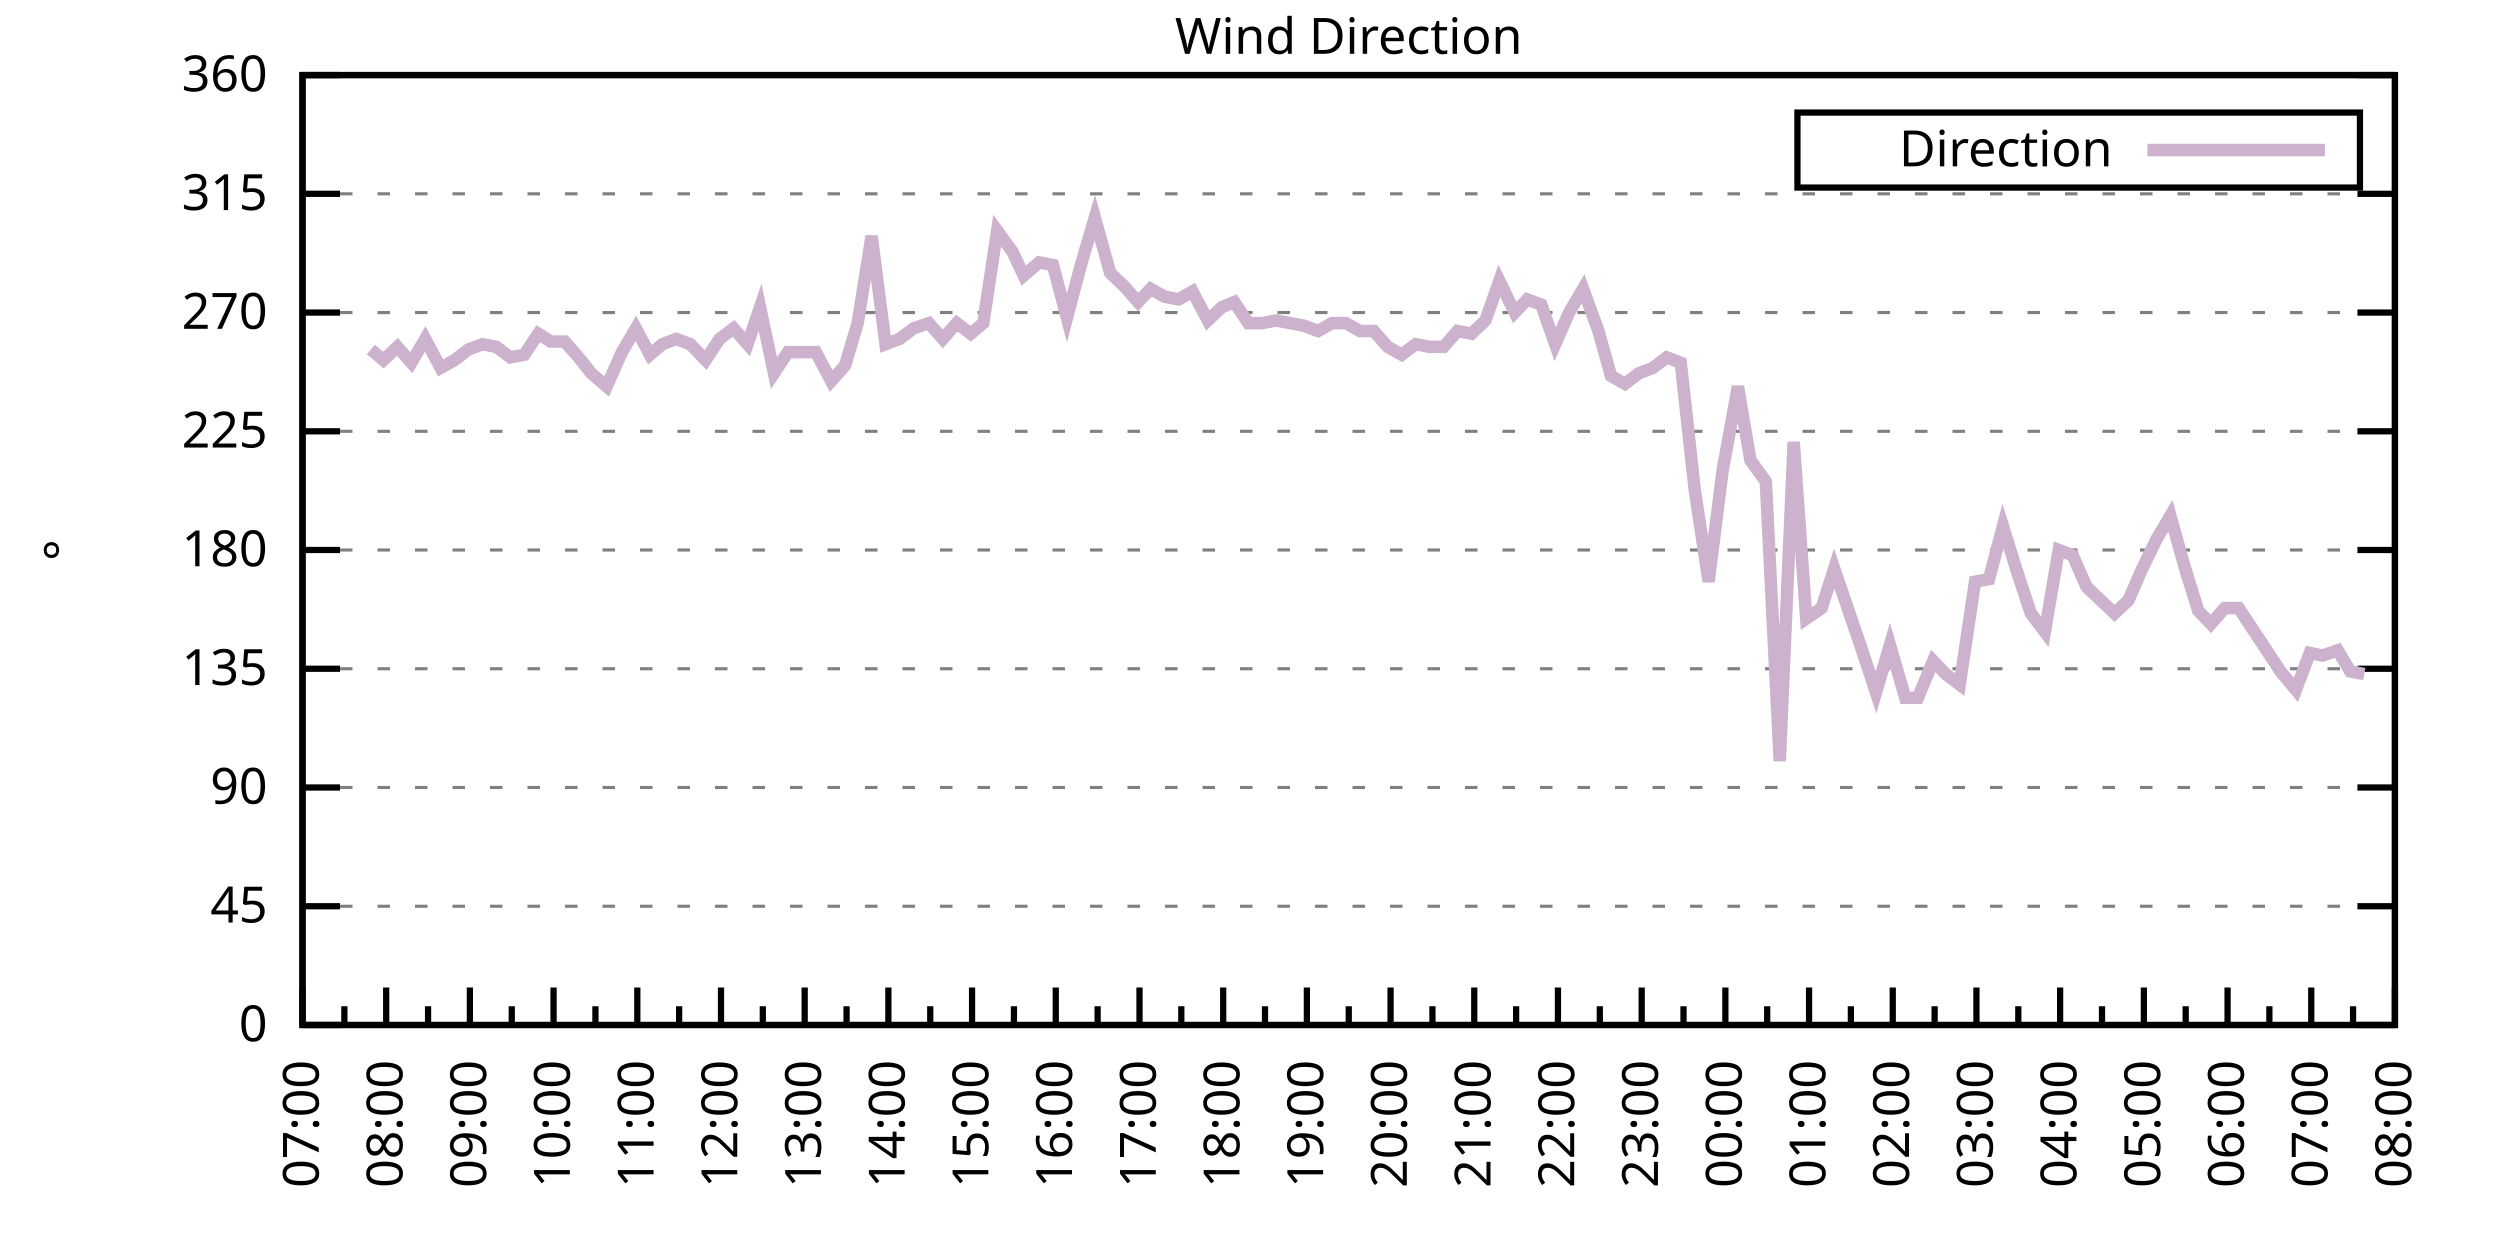
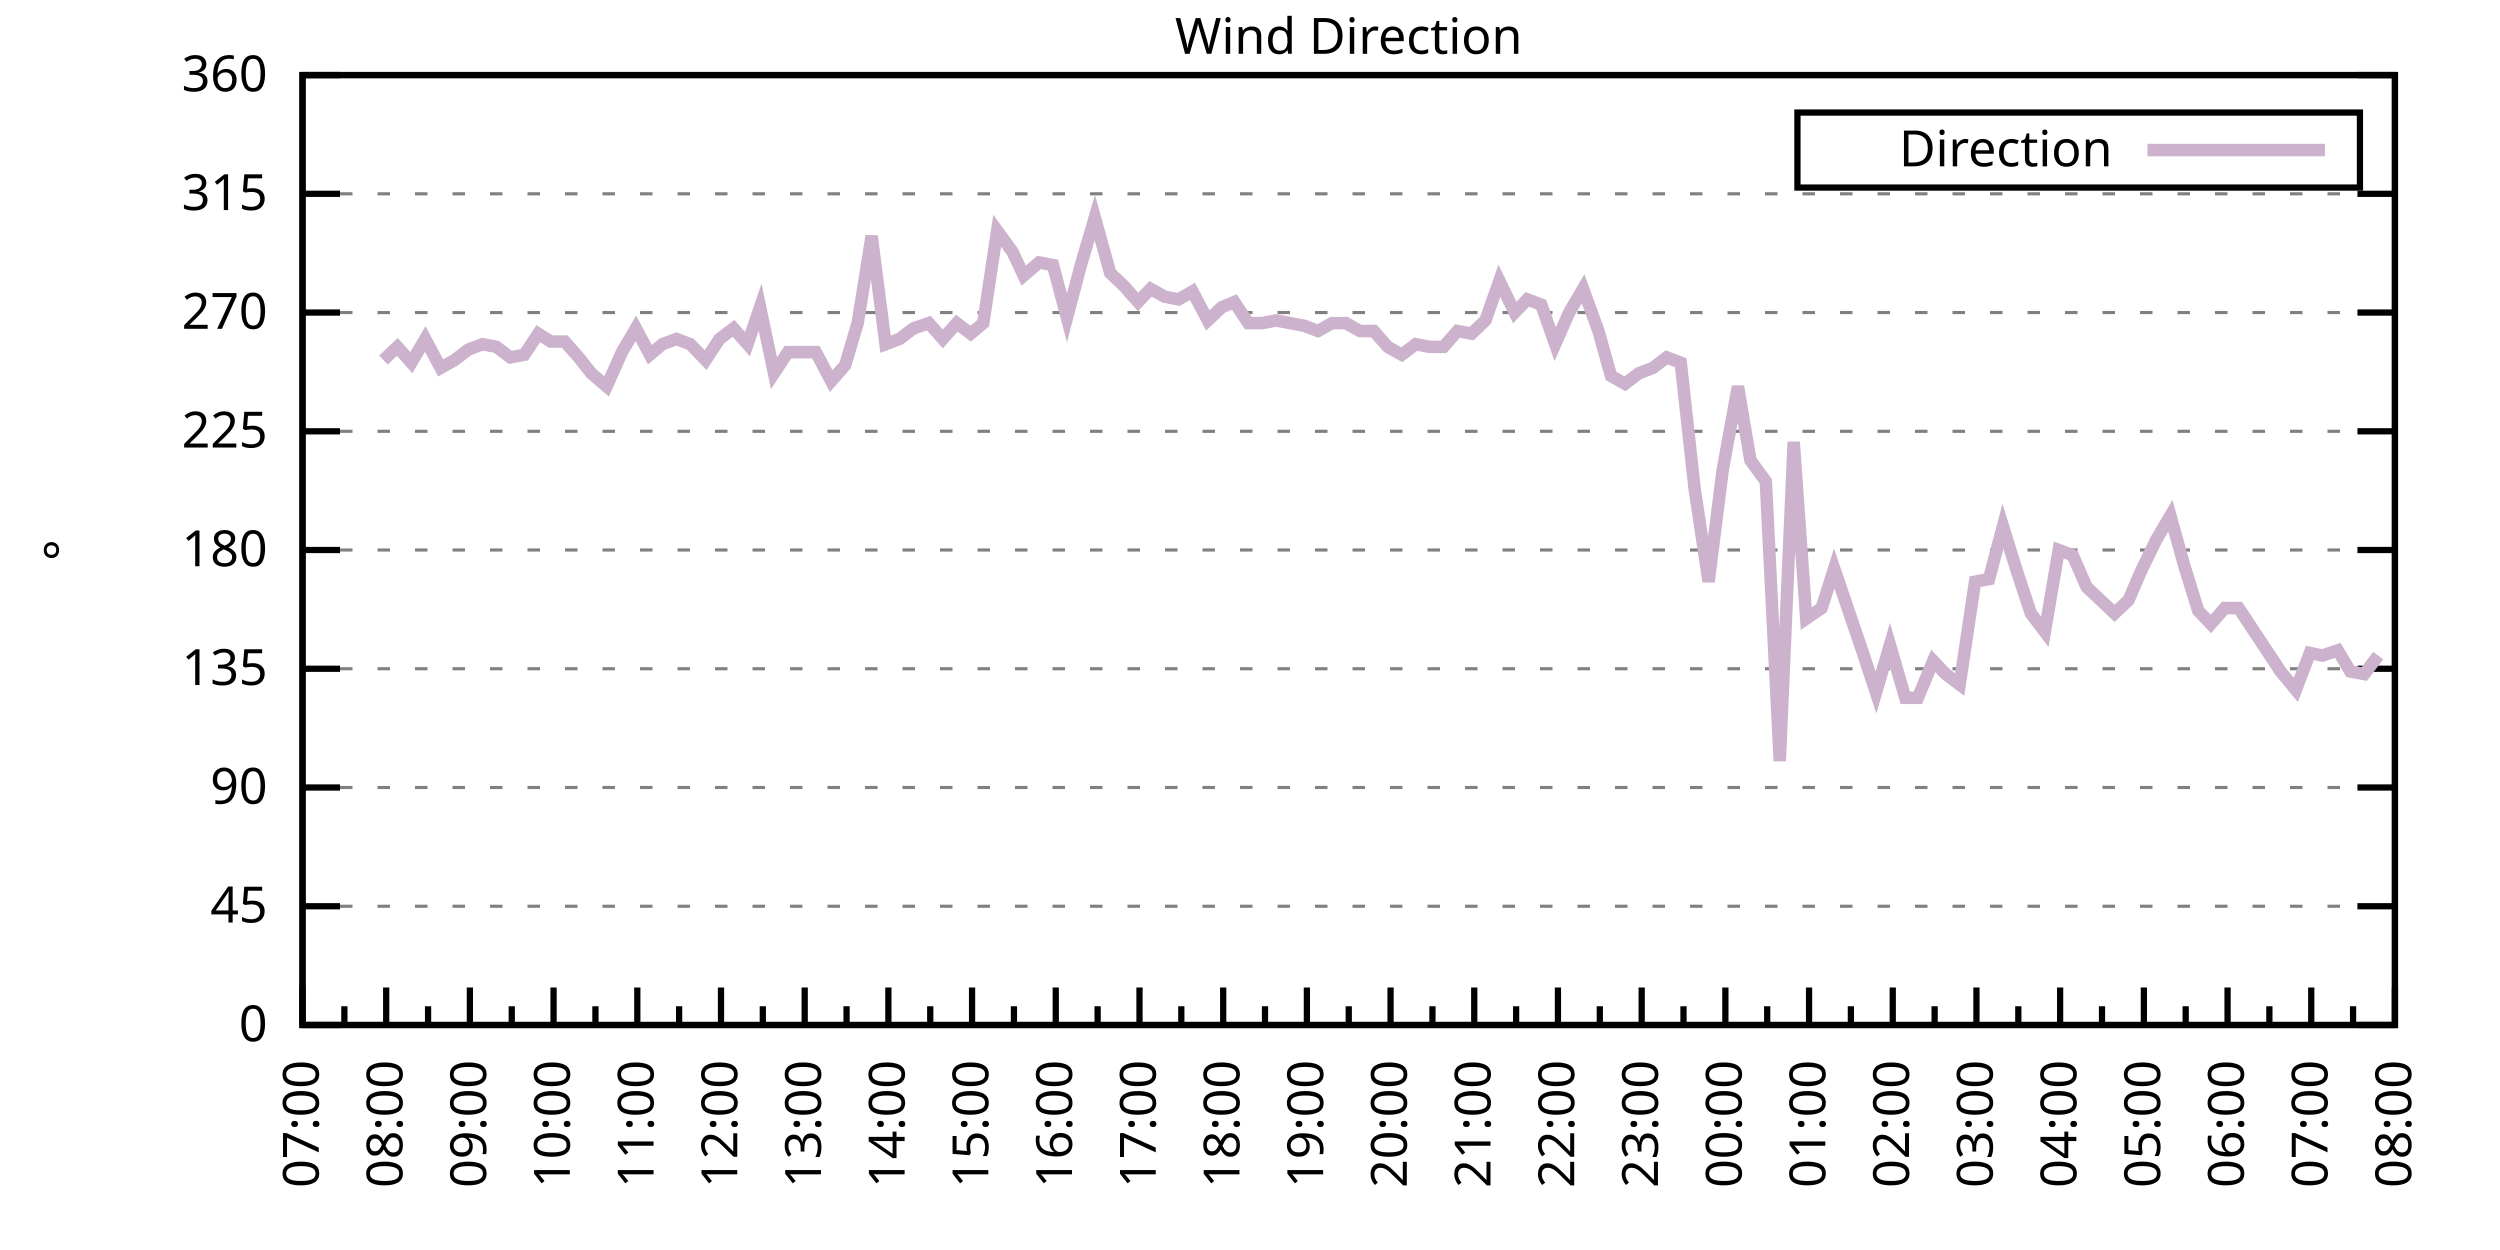
<svg xmlns="http://www.w3.org/2000/svg" xmlns:xlink="http://www.w3.org/1999/xlink" width="400" height="200" viewBox="0 0 400 200">
  <g id="gnuplot_canvas">
    <rect x="0" y="0" width="400" height="200" fill="none" />
    <defs>
      <circle id="gpDot" r="0.5" stroke-width="0.5" stroke="currentColor" />
      <path id="gpPt0" stroke-width="0.333" stroke="currentColor" d="M-1,0 h2 M0,-1 v2" />
      <path id="gpPt1" stroke-width="0.333" stroke="currentColor" d="M-1,-1 L1,1 M1,-1 L-1,1" />
      <path id="gpPt2" stroke-width="0.333" stroke="currentColor" d="M-1,0 L1,0 M0,-1 L0,1 M-1,-1 L1,1 M-1,1 L1,-1" />
      <rect id="gpPt3" stroke-width="0.333" stroke="currentColor" x="-1" y="-1" width="2" height="2" />
      <rect id="gpPt4" stroke-width="0.333" stroke="currentColor" fill="currentColor" x="-1" y="-1" width="2" height="2" />
      <circle id="gpPt5" stroke-width="0.333" stroke="currentColor" cx="0" cy="0" r="1" />
      <use xlink:href="#gpPt5" id="gpPt6" fill="currentColor" stroke="none" />
      <path id="gpPt7" stroke-width="0.333" stroke="currentColor" d="M0,-1.33 L-1.33,0.67 L1.33,0.67 z" />
      <use xlink:href="#gpPt7" id="gpPt8" fill="currentColor" stroke="none" />
      <use xlink:href="#gpPt7" id="gpPt9" stroke="currentColor" transform="rotate(180)" />
      <use xlink:href="#gpPt9" id="gpPt10" fill="currentColor" stroke="none" />
      <use xlink:href="#gpPt3" id="gpPt11" stroke="currentColor" transform="rotate(45)" />
      <use xlink:href="#gpPt11" id="gpPt12" fill="currentColor" stroke="none" />
      <path id="gpPt13" stroke-width="0.333" stroke="currentColor" d="M0,1.330 L1.265,0.411 L0.782,-1.067 L-0.782,-1.076 L-1.265,0.411 z" />
      <use xlink:href="#gpPt13" id="gpPt14" fill="currentColor" stroke="none" />
      <filter id="textbox" filterUnits="objectBoundingBox" x="0" y="0" height="1" width="1">
        <feFlood flood-color="white" flood-opacity="1" result="bgnd" />
        <feComposite in="SourceGraphic" in2="bgnd" operator="atop" />
      </filter>
      <filter id="greybox" filterUnits="objectBoundingBox" x="0" y="0" height="1" width="1">
        <feFlood flood-color="lightgrey" flood-opacity="1" result="grey" />
        <feComposite in="SourceGraphic" in2="grey" operator="atop" />
      </filter>
    </defs>
    <g fill="none" color="white" stroke="currentColor" stroke-width="1.00" stroke-linecap="butt" stroke-linejoin="miter">
</g>
    <g fill="none" color="black" stroke="currentColor" stroke-width="1.00" stroke-linecap="butt" stroke-linejoin="miter">
      <g stroke="none" shape-rendering="crispEdges">
        <polygon fill="rgb(255, 255, 255)" points="48.40,164.00 383.18,164.00 383.18,12.02 48.40,12.02 " />
      </g>
    </g>
    <g fill="none" color="black" stroke="currentColor" stroke-width="1.00" stroke-linecap="butt" stroke-linejoin="miter">
</g>
    <g fill="none" color="black" stroke="black" stroke-width="0.50" stroke-linecap="butt" stroke-linejoin="miter">
</g>
    <g fill="none" color="gray" stroke="currentColor" stroke-width="0.50" stroke-linecap="butt" stroke-linejoin="miter">
      <path stroke="gray" stroke-dasharray="2,4" class="gridline" d="M48.40,164.00 L383.19,164.00  " />
    </g>
    <g fill="none" color="gray" stroke="gray" stroke-width="1.00" stroke-linecap="butt" stroke-linejoin="miter">
</g>
    <g fill="none" color="black" stroke="currentColor" stroke-width="1.00" stroke-linecap="butt" stroke-linejoin="miter">
      <path stroke="black" d="M48.40,164.00 L54.40,164.00 M383.19,164.00 L377.19,164.00  " />
      <g transform="translate(42.80,166.60)" stroke="none" fill="black" font-family="Sans" font-size="8.00" text-anchor="end">
        <text>
          <tspan font-family="Sans"> 0</tspan>
        </text>
      </g>
    </g>
    <g fill="none" color="black" stroke="currentColor" stroke-width="1.00" stroke-linecap="butt" stroke-linejoin="miter">
</g>
    <g fill="none" color="black" stroke="black" stroke-width="0.50" stroke-linecap="butt" stroke-linejoin="miter">
</g>
    <g fill="none" color="gray" stroke="currentColor" stroke-width="0.50" stroke-linecap="butt" stroke-linejoin="miter">
      <path stroke="gray" stroke-dasharray="2,4" class="gridline" d="M48.40,145.00 L383.19,145.00  " />
    </g>
    <g fill="none" color="gray" stroke="gray" stroke-width="1.00" stroke-linecap="butt" stroke-linejoin="miter">
</g>
    <g fill="none" color="black" stroke="currentColor" stroke-width="1.00" stroke-linecap="butt" stroke-linejoin="miter">
      <path stroke="black" d="M48.40,145.00 L54.40,145.00 M383.19,145.00 L377.19,145.00  " />
      <g transform="translate(42.80,147.60)" stroke="none" fill="black" font-family="Sans" font-size="8.00" text-anchor="end">
        <text>
          <tspan font-family="Sans"> 45</tspan>
        </text>
      </g>
    </g>
    <g fill="none" color="black" stroke="currentColor" stroke-width="1.00" stroke-linecap="butt" stroke-linejoin="miter">
</g>
    <g fill="none" color="black" stroke="black" stroke-width="0.50" stroke-linecap="butt" stroke-linejoin="miter">
</g>
    <g fill="none" color="gray" stroke="currentColor" stroke-width="0.50" stroke-linecap="butt" stroke-linejoin="miter">
      <path stroke="gray" stroke-dasharray="2,4" class="gridline" d="M48.40,126.00 L383.19,126.00  " />
    </g>
    <g fill="none" color="gray" stroke="gray" stroke-width="1.00" stroke-linecap="butt" stroke-linejoin="miter">
</g>
    <g fill="none" color="black" stroke="currentColor" stroke-width="1.00" stroke-linecap="butt" stroke-linejoin="miter">
      <path stroke="black" d="M48.40,126.00 L54.40,126.00 M383.19,126.00 L377.19,126.00  " />
      <g transform="translate(42.80,128.60)" stroke="none" fill="black" font-family="Sans" font-size="8.00" text-anchor="end">
        <text>
          <tspan font-family="Sans"> 90</tspan>
        </text>
      </g>
    </g>
    <g fill="none" color="black" stroke="currentColor" stroke-width="1.00" stroke-linecap="butt" stroke-linejoin="miter">
</g>
    <g fill="none" color="black" stroke="black" stroke-width="0.50" stroke-linecap="butt" stroke-linejoin="miter">
</g>
    <g fill="none" color="gray" stroke="currentColor" stroke-width="0.50" stroke-linecap="butt" stroke-linejoin="miter">
      <path stroke="gray" stroke-dasharray="2,4" class="gridline" d="M48.40,107.00 L383.19,107.00  " />
    </g>
    <g fill="none" color="gray" stroke="gray" stroke-width="1.00" stroke-linecap="butt" stroke-linejoin="miter">
</g>
    <g fill="none" color="black" stroke="currentColor" stroke-width="1.00" stroke-linecap="butt" stroke-linejoin="miter">
      <path stroke="black" d="M48.40,107.00 L54.40,107.00 M383.19,107.00 L377.19,107.00  " />
      <g transform="translate(42.80,109.60)" stroke="none" fill="black" font-family="Sans" font-size="8.00" text-anchor="end">
        <text>
          <tspan font-family="Sans"> 135</tspan>
        </text>
      </g>
    </g>
    <g fill="none" color="black" stroke="currentColor" stroke-width="1.00" stroke-linecap="butt" stroke-linejoin="miter">
</g>
    <g fill="none" color="black" stroke="black" stroke-width="0.50" stroke-linecap="butt" stroke-linejoin="miter">
</g>
    <g fill="none" color="gray" stroke="currentColor" stroke-width="0.50" stroke-linecap="butt" stroke-linejoin="miter">
      <path stroke="gray" stroke-dasharray="2,4" class="gridline" d="M48.40,88.00 L383.19,88.00  " />
    </g>
    <g fill="none" color="gray" stroke="gray" stroke-width="1.00" stroke-linecap="butt" stroke-linejoin="miter">
</g>
    <g fill="none" color="black" stroke="currentColor" stroke-width="1.00" stroke-linecap="butt" stroke-linejoin="miter">
      <path stroke="black" d="M48.40,88.00 L54.40,88.00 M383.19,88.00 L377.19,88.00  " />
      <g transform="translate(42.80,90.60)" stroke="none" fill="black" font-family="Sans" font-size="8.00" text-anchor="end">
        <text>
          <tspan font-family="Sans"> 180</tspan>
        </text>
      </g>
    </g>
    <g fill="none" color="black" stroke="currentColor" stroke-width="1.00" stroke-linecap="butt" stroke-linejoin="miter">
</g>
    <g fill="none" color="black" stroke="black" stroke-width="0.50" stroke-linecap="butt" stroke-linejoin="miter">
</g>
    <g fill="none" color="gray" stroke="currentColor" stroke-width="0.50" stroke-linecap="butt" stroke-linejoin="miter">
      <path stroke="gray" stroke-dasharray="2,4" class="gridline" d="M48.40,69.01 L383.19,69.01  " />
    </g>
    <g fill="none" color="gray" stroke="gray" stroke-width="1.00" stroke-linecap="butt" stroke-linejoin="miter">
</g>
    <g fill="none" color="black" stroke="currentColor" stroke-width="1.00" stroke-linecap="butt" stroke-linejoin="miter">
      <path stroke="black" d="M48.40,69.01 L54.40,69.01 M383.19,69.01 L377.19,69.01  " />
      <g transform="translate(42.80,71.61)" stroke="none" fill="black" font-family="Sans" font-size="8.00" text-anchor="end">
        <text>
          <tspan font-family="Sans"> 225</tspan>
        </text>
      </g>
    </g>
    <g fill="none" color="black" stroke="currentColor" stroke-width="1.00" stroke-linecap="butt" stroke-linejoin="miter">
</g>
    <g fill="none" color="black" stroke="black" stroke-width="0.50" stroke-linecap="butt" stroke-linejoin="miter">
</g>
    <g fill="none" color="gray" stroke="currentColor" stroke-width="0.50" stroke-linecap="butt" stroke-linejoin="miter">
      <path stroke="gray" stroke-dasharray="2,4" class="gridline" d="M48.40,50.01 L383.19,50.01  " />
    </g>
    <g fill="none" color="gray" stroke="gray" stroke-width="1.00" stroke-linecap="butt" stroke-linejoin="miter">
</g>
    <g fill="none" color="black" stroke="currentColor" stroke-width="1.00" stroke-linecap="butt" stroke-linejoin="miter">
      <path stroke="black" d="M48.40,50.01 L54.40,50.01 M383.19,50.01 L377.19,50.01  " />
      <g transform="translate(42.80,52.61)" stroke="none" fill="black" font-family="Sans" font-size="8.00" text-anchor="end">
        <text>
          <tspan font-family="Sans"> 270</tspan>
        </text>
      </g>
    </g>
    <g fill="none" color="black" stroke="currentColor" stroke-width="1.00" stroke-linecap="butt" stroke-linejoin="miter">
</g>
    <g fill="none" color="black" stroke="black" stroke-width="0.50" stroke-linecap="butt" stroke-linejoin="miter">
</g>
    <g fill="none" color="gray" stroke="currentColor" stroke-width="0.50" stroke-linecap="butt" stroke-linejoin="miter">
      <path stroke="gray" stroke-dasharray="2,4" class="gridline" d="M48.40,31.01 L383.19,31.01  " />
    </g>
    <g fill="none" color="gray" stroke="gray" stroke-width="1.00" stroke-linecap="butt" stroke-linejoin="miter">
</g>
    <g fill="none" color="black" stroke="currentColor" stroke-width="1.00" stroke-linecap="butt" stroke-linejoin="miter">
      <path stroke="black" d="M48.40,31.01 L54.40,31.01 M383.19,31.01 L377.19,31.01  " />
      <g transform="translate(42.80,33.61)" stroke="none" fill="black" font-family="Sans" font-size="8.00" text-anchor="end">
        <text>
          <tspan font-family="Sans"> 315</tspan>
        </text>
      </g>
    </g>
    <g fill="none" color="black" stroke="currentColor" stroke-width="1.00" stroke-linecap="butt" stroke-linejoin="miter">
</g>
    <g fill="none" color="black" stroke="black" stroke-width="0.50" stroke-linecap="butt" stroke-linejoin="miter">
</g>
    <g fill="none" color="gray" stroke="currentColor" stroke-width="0.50" stroke-linecap="butt" stroke-linejoin="miter">
      <path stroke="gray" stroke-dasharray="2,4" class="gridline" d="M48.40,12.01 L383.19,12.01  " />
    </g>
    <g fill="none" color="gray" stroke="gray" stroke-width="1.00" stroke-linecap="butt" stroke-linejoin="miter">
</g>
    <g fill="none" color="black" stroke="currentColor" stroke-width="1.00" stroke-linecap="butt" stroke-linejoin="miter">
      <path stroke="black" d="M48.40,12.01 L54.40,12.01 M383.19,12.01 L377.19,12.01  " />
      <g transform="translate(42.80,14.61)" stroke="none" fill="black" font-family="Sans" font-size="8.00" text-anchor="end">
        <text>
          <tspan font-family="Sans"> 360</tspan>
        </text>
      </g>
    </g>
    <g fill="none" color="black" stroke="currentColor" stroke-width="1.00" stroke-linecap="butt" stroke-linejoin="miter">
      <path stroke="black" d="M48.40,164.00 L48.40,158.00  " />
      <g transform="translate(51.00,169.60) rotate(270)" stroke="none" fill="black" font-family="Sans" font-size="8.00" text-anchor="end">
        <text>
          <tspan font-family="Sans">07:00</tspan>
        </text>
      </g>
    </g>
    <g fill="none" color="black" stroke="currentColor" stroke-width="1.00" stroke-linecap="butt" stroke-linejoin="miter">
      <path stroke="black" d="M55.10,164.00 L55.10,161.00 M61.79,164.00 L61.79,158.00  " />
      <g transform="translate(64.39,169.60) rotate(270)" stroke="none" fill="black" font-family="Sans" font-size="8.00" text-anchor="end">
        <text>
          <tspan font-family="Sans">08:00</tspan>
        </text>
      </g>
    </g>
    <g fill="none" color="black" stroke="currentColor" stroke-width="1.00" stroke-linecap="butt" stroke-linejoin="miter">
      <path stroke="black" d="M68.49,164.00 L68.49,161.00 M75.18,164.00 L75.18,158.00  " />
      <g transform="translate(77.78,169.60) rotate(270)" stroke="none" fill="black" font-family="Sans" font-size="8.00" text-anchor="end">
        <text>
          <tspan font-family="Sans">09:00</tspan>
        </text>
      </g>
    </g>
    <g fill="none" color="black" stroke="currentColor" stroke-width="1.00" stroke-linecap="butt" stroke-linejoin="miter">
      <path stroke="black" d="M81.88,164.00 L81.88,161.00 M88.57,164.00 L88.57,158.00  " />
      <g transform="translate(91.17,169.60) rotate(270)" stroke="none" fill="black" font-family="Sans" font-size="8.00" text-anchor="end">
        <text>
          <tspan font-family="Sans">10:00</tspan>
        </text>
      </g>
    </g>
    <g fill="none" color="black" stroke="currentColor" stroke-width="1.00" stroke-linecap="butt" stroke-linejoin="miter">
      <path stroke="black" d="M95.27,164.00 L95.27,161.00 M101.97,164.00 L101.97,158.00  " />
      <g transform="translate(104.57,169.60) rotate(270)" stroke="none" fill="black" font-family="Sans" font-size="8.00" text-anchor="end">
        <text>
          <tspan font-family="Sans">11:00</tspan>
        </text>
      </g>
    </g>
    <g fill="none" color="black" stroke="currentColor" stroke-width="1.00" stroke-linecap="butt" stroke-linejoin="miter">
      <path stroke="black" d="M108.66,164.00 L108.66,161.00 M115.36,164.00 L115.36,158.00  " />
      <g transform="translate(117.96,169.60) rotate(270)" stroke="none" fill="black" font-family="Sans" font-size="8.00" text-anchor="end">
        <text>
          <tspan font-family="Sans">12:00</tspan>
        </text>
      </g>
    </g>
    <g fill="none" color="black" stroke="currentColor" stroke-width="1.00" stroke-linecap="butt" stroke-linejoin="miter">
      <path stroke="black" d="M122.05,164.00 L122.05,161.00 M128.75,164.00 L128.75,158.00  " />
      <g transform="translate(131.35,169.60) rotate(270)" stroke="none" fill="black" font-family="Sans" font-size="8.00" text-anchor="end">
        <text>
          <tspan font-family="Sans">13:00</tspan>
        </text>
      </g>
    </g>
    <g fill="none" color="black" stroke="currentColor" stroke-width="1.00" stroke-linecap="butt" stroke-linejoin="miter">
      <path stroke="black" d="M135.45,164.00 L135.45,161.00 M142.14,164.00 L142.14,158.00  " />
      <g transform="translate(144.74,169.60) rotate(270)" stroke="none" fill="black" font-family="Sans" font-size="8.00" text-anchor="end">
        <text>
          <tspan font-family="Sans">14:00</tspan>
        </text>
      </g>
    </g>
    <g fill="none" color="black" stroke="currentColor" stroke-width="1.00" stroke-linecap="butt" stroke-linejoin="miter">
      <path stroke="black" d="M148.84,164.00 L148.84,161.00 M155.53,164.00 L155.53,158.00  " />
      <g transform="translate(158.13,169.60) rotate(270)" stroke="none" fill="black" font-family="Sans" font-size="8.00" text-anchor="end">
        <text>
          <tspan font-family="Sans">15:00</tspan>
        </text>
      </g>
    </g>
    <g fill="none" color="black" stroke="currentColor" stroke-width="1.00" stroke-linecap="butt" stroke-linejoin="miter">
      <path stroke="black" d="M162.23,164.00 L162.23,161.00 M168.92,164.00 L168.92,158.00  " />
      <g transform="translate(171.52,169.60) rotate(270)" stroke="none" fill="black" font-family="Sans" font-size="8.00" text-anchor="end">
        <text>
          <tspan font-family="Sans">16:00</tspan>
        </text>
      </g>
    </g>
    <g fill="none" color="black" stroke="currentColor" stroke-width="1.00" stroke-linecap="butt" stroke-linejoin="miter">
      <path stroke="black" d="M175.62,164.00 L175.62,161.00 M182.32,164.00 L182.32,158.00  " />
      <g transform="translate(184.92,169.60) rotate(270)" stroke="none" fill="black" font-family="Sans" font-size="8.00" text-anchor="end">
        <text>
          <tspan font-family="Sans">17:00</tspan>
        </text>
      </g>
    </g>
    <g fill="none" color="black" stroke="currentColor" stroke-width="1.00" stroke-linecap="butt" stroke-linejoin="miter">
      <path stroke="black" d="M189.01,164.00 L189.01,161.00 M195.71,164.00 L195.71,158.00  " />
      <g transform="translate(198.31,169.60) rotate(270)" stroke="none" fill="black" font-family="Sans" font-size="8.00" text-anchor="end">
        <text>
          <tspan font-family="Sans">18:00</tspan>
        </text>
      </g>
    </g>
    <g fill="none" color="black" stroke="currentColor" stroke-width="1.00" stroke-linecap="butt" stroke-linejoin="miter">
      <path stroke="black" d="M202.40,164.00 L202.40,161.00 M209.10,164.00 L209.10,158.00  " />
      <g transform="translate(211.70,169.60) rotate(270)" stroke="none" fill="black" font-family="Sans" font-size="8.00" text-anchor="end">
        <text>
          <tspan font-family="Sans">19:00</tspan>
        </text>
      </g>
    </g>
    <g fill="none" color="black" stroke="currentColor" stroke-width="1.00" stroke-linecap="butt" stroke-linejoin="miter">
      <path stroke="black" d="M215.80,164.00 L215.80,161.00 M222.49,164.00 L222.49,158.00  " />
      <g transform="translate(225.09,169.60) rotate(270)" stroke="none" fill="black" font-family="Sans" font-size="8.00" text-anchor="end">
        <text>
          <tspan font-family="Sans">20:00</tspan>
        </text>
      </g>
    </g>
    <g fill="none" color="black" stroke="currentColor" stroke-width="1.00" stroke-linecap="butt" stroke-linejoin="miter">
      <path stroke="black" d="M229.19,164.00 L229.19,161.00 M235.88,164.00 L235.88,158.00  " />
      <g transform="translate(238.48,169.60) rotate(270)" stroke="none" fill="black" font-family="Sans" font-size="8.00" text-anchor="end">
        <text>
          <tspan font-family="Sans">21:00</tspan>
        </text>
      </g>
    </g>
    <g fill="none" color="black" stroke="currentColor" stroke-width="1.00" stroke-linecap="butt" stroke-linejoin="miter">
      <path stroke="black" d="M242.58,164.00 L242.58,161.00 M249.27,164.00 L249.27,158.00  " />
      <g transform="translate(251.87,169.60) rotate(270)" stroke="none" fill="black" font-family="Sans" font-size="8.00" text-anchor="end">
        <text>
          <tspan font-family="Sans">22:00</tspan>
        </text>
      </g>
    </g>
    <g fill="none" color="black" stroke="currentColor" stroke-width="1.00" stroke-linecap="butt" stroke-linejoin="miter">
      <path stroke="black" d="M255.97,164.00 L255.97,161.00 M262.67,164.00 L262.67,158.00  " />
      <g transform="translate(265.27,169.60) rotate(270)" stroke="none" fill="black" font-family="Sans" font-size="8.00" text-anchor="end">
        <text>
          <tspan font-family="Sans">23:00</tspan>
        </text>
      </g>
    </g>
    <g fill="none" color="black" stroke="currentColor" stroke-width="1.00" stroke-linecap="butt" stroke-linejoin="miter">
      <path stroke="black" d="M269.36,164.00 L269.36,161.00 M276.06,164.00 L276.06,158.00  " />
      <g transform="translate(278.66,169.60) rotate(270)" stroke="none" fill="black" font-family="Sans" font-size="8.00" text-anchor="end">
        <text>
          <tspan font-family="Sans">00:00</tspan>
        </text>
      </g>
    </g>
    <g fill="none" color="black" stroke="currentColor" stroke-width="1.00" stroke-linecap="butt" stroke-linejoin="miter">
      <path stroke="black" d="M282.75,164.00 L282.75,161.00 M289.45,164.00 L289.45,158.00  " />
      <g transform="translate(292.05,169.60) rotate(270)" stroke="none" fill="black" font-family="Sans" font-size="8.00" text-anchor="end">
        <text>
          <tspan font-family="Sans">01:00</tspan>
        </text>
      </g>
    </g>
    <g fill="none" color="black" stroke="currentColor" stroke-width="1.00" stroke-linecap="butt" stroke-linejoin="miter">
      <path stroke="black" d="M296.14,164.00 L296.14,161.00 M302.84,164.00 L302.84,158.00  " />
      <g transform="translate(305.44,169.60) rotate(270)" stroke="none" fill="black" font-family="Sans" font-size="8.00" text-anchor="end">
        <text>
          <tspan font-family="Sans">02:00</tspan>
        </text>
      </g>
    </g>
    <g fill="none" color="black" stroke="currentColor" stroke-width="1.00" stroke-linecap="butt" stroke-linejoin="miter">
      <path stroke="black" d="M309.54,164.00 L309.54,161.00 M316.23,164.00 L316.23,158.00  " />
      <g transform="translate(318.83,169.60) rotate(270)" stroke="none" fill="black" font-family="Sans" font-size="8.00" text-anchor="end">
        <text>
          <tspan font-family="Sans">03:00</tspan>
        </text>
      </g>
    </g>
    <g fill="none" color="black" stroke="currentColor" stroke-width="1.00" stroke-linecap="butt" stroke-linejoin="miter">
      <path stroke="black" d="M322.93,164.00 L322.93,161.00 M329.62,164.00 L329.62,158.00  " />
      <g transform="translate(332.22,169.60) rotate(270)" stroke="none" fill="black" font-family="Sans" font-size="8.00" text-anchor="end">
        <text>
          <tspan font-family="Sans">04:00</tspan>
        </text>
      </g>
    </g>
    <g fill="none" color="black" stroke="currentColor" stroke-width="1.00" stroke-linecap="butt" stroke-linejoin="miter">
      <path stroke="black" d="M336.32,164.00 L336.32,161.00 M343.02,164.00 L343.02,158.00  " />
      <g transform="translate(345.62,169.60) rotate(270)" stroke="none" fill="black" font-family="Sans" font-size="8.00" text-anchor="end">
        <text>
          <tspan font-family="Sans">05:00</tspan>
        </text>
      </g>
    </g>
    <g fill="none" color="black" stroke="currentColor" stroke-width="1.00" stroke-linecap="butt" stroke-linejoin="miter">
      <path stroke="black" d="M349.71,164.00 L349.71,161.00 M356.41,164.00 L356.41,158.00  " />
      <g transform="translate(359.01,169.60) rotate(270)" stroke="none" fill="black" font-family="Sans" font-size="8.00" text-anchor="end">
        <text>
          <tspan font-family="Sans">06:00</tspan>
        </text>
      </g>
    </g>
    <g fill="none" color="black" stroke="currentColor" stroke-width="1.00" stroke-linecap="butt" stroke-linejoin="miter">
      <path stroke="black" d="M363.10,164.00 L363.10,161.00 M369.80,164.00 L369.80,158.00  " />
      <g transform="translate(372.40,169.60) rotate(270)" stroke="none" fill="black" font-family="Sans" font-size="8.00" text-anchor="end">
        <text>
          <tspan font-family="Sans">07:00</tspan>
        </text>
      </g>
    </g>
    <g fill="none" color="black" stroke="currentColor" stroke-width="1.00" stroke-linecap="butt" stroke-linejoin="miter">
      <path stroke="black" d="M376.49,164.00 L376.49,161.00 M383.19,164.00 L383.19,158.00  " />
      <g transform="translate(385.79,169.60) rotate(270)" stroke="none" fill="black" font-family="Sans" font-size="8.00" text-anchor="end">
        <text>
          <tspan font-family="Sans">08:00</tspan>
        </text>
      </g>
    </g>
    <g fill="none" color="black" stroke="currentColor" stroke-width="1.00" stroke-linecap="butt" stroke-linejoin="miter">
</g>
    <g fill="none" color="black" stroke="currentColor" stroke-width="1.00" stroke-linecap="butt" stroke-linejoin="miter">
      <path stroke="black" d="M48.40,12.01 L48.40,164.00 L383.19,164.00 L383.19,12.01 L48.40,12.01 Z  " />
    </g>
    <g fill="none" color="black" stroke="currentColor" stroke-width="1.00" stroke-linecap="butt" stroke-linejoin="miter">
      <g transform="translate(12.80,88.01) rotate(270)" stroke="none" fill="black" font-family="Sans" font-size="8.00" text-anchor="middle">
        <text>
          <tspan font-family="Sans">°</tspan>
        </text>
      </g>
    </g>
    <g fill="none" color="black" stroke="currentColor" stroke-width="1.00" stroke-linecap="butt" stroke-linejoin="miter">
</g>
    <g fill="none" color="black" stroke="currentColor" stroke-width="1.00" stroke-linecap="butt" stroke-linejoin="miter">
      <path stroke="black" d="M287.59,30.01 L287.59,18.01 L377.59,18.01 L377.59,30.01 L287.59,30.01 Z  " />
    </g>
    <g id="Wind_direction_plot_1">
      <g fill="none" color="white" stroke="black" stroke-width="2.00" stroke-linecap="butt" stroke-linejoin="miter">
</g>
      <g fill="none" color="black" stroke="currentColor" stroke-width="2.00" stroke-linecap="butt" stroke-linejoin="miter">
        <g transform="translate(337.99,26.61)" stroke="none" fill="black" font-family="Sans" font-size="8.00" text-anchor="end">
          <text>
            <tspan font-family="Sans">Direction</tspan>
          </text>
        </g>
      </g>
      <g fill="none" color="black" stroke="currentColor" stroke-width="2.00" stroke-linecap="butt" stroke-linejoin="miter">
-         <path stroke="rgb(204, 178, 204)" d="M343.59,24.01 L371.99,24.01 M59.34,55.92 L61.35,57.61 L63.58,55.50 L65.81,58.03 L68.04,54.23 L70.50,58.87   L72.73,57.61 L74.96,55.92 L77.19,55.07 L79.42,55.50 L81.66,57.18 L83.89,56.76 L86.12,53.39 L88.13,54.65   L90.36,54.65 L92.59,57.18 L94.60,59.72 L97.06,61.83 L99.51,56.34 L101.74,52.54 L103.98,56.76 L105.98,55.07   L108.22,54.23 L110.45,55.07 L112.90,57.61 L115.13,54.23 L117.37,52.54 L119.60,55.07 L121.61,49.16 L123.84,59.72   L126.07,56.34 L128.30,56.34 L130.54,56.34 L132.99,60.98 L135.22,58.45 L137.23,51.70 L139.46,37.76 L141.69,55.07   L143.93,54.23 L146.16,52.54 L148.61,51.70 L150.85,54.23 L153.08,51.70 L155.31,53.39 L157.32,51.70 L159.55,36.92   L162.01,40.30 L163.79,44.10 L166.25,41.99 L168.48,42.41 L170.71,50.85 L172.94,42.41 L175.17,34.81 L177.63,43.67   L179.86,45.79 L182.09,48.32 L184.10,46.21 L186.33,47.47 L188.57,47.90 L190.80,46.63 L193.25,51.27 L195.48,49.16   L197.49,48.32 L199.73,51.70 L201.96,51.70 L204.19,51.27 L206.42,51.70 L208.65,52.12 L210.88,52.96 L213.12,51.70   L215.35,51.70 L217.58,52.96 L219.81,52.96 L222.04,55.50 L224.28,56.76 L226.51,55.07 L228.74,55.50 L230.97,55.50   L233.20,52.96 L235.44,53.39 L237.67,51.27 L239.90,44.94 L242.36,50.01 L244.36,47.90 L246.60,48.74 L248.83,55.07   L251.06,50.01 L253.29,46.21 L255.75,52.96 L257.76,60.14 L259.99,61.41 L262.22,59.72 L264.45,58.87 L266.68,57.18   L268.92,58.03 L271.15,78.29 L273.38,93.07 L275.61,75.34 L278.07,61.83 L280.07,73.65 L282.53,77.03 L284.76,121.78   L286.99,70.70 L289.00,98.98 L291.46,97.29 L293.47,90.96 L297.93,104.05 L300.16,110.80 L302.39,103.20 L304.85,111.65   L306.86,111.65 L309.31,105.74 L311.32,107.85 L313.55,109.54 L316.01,93.07 L318.24,92.65 L320.47,84.21 L322.70,91.38   L324.94,98.14 L327.17,101.09 L329.40,88.00 L331.63,88.85 L333.86,93.92 L336.10,96.03 L338.33,98.14 L340.56,96.03   L342.57,91.38 L345.02,86.32 L347.26,82.52 L349.49,90.54 L351.72,97.72 L353.73,99.83 L355.96,97.29 L358.19,97.29   L360.42,100.67 L362.66,104.05 L364.89,107.43 L367.34,110.38 L369.58,104.47 L371.58,104.89 L374.04,104.05 L376.05,107.43   L378.28,107.85  " />
+         <path stroke="rgb(204, 178, 204)" d="M343.59,24.01 L371.99,24.01 M61.35,57.61 L63.58,55.50 L65.81,58.03 L68.04,54.23 L70.50,58.87 L72.73,57.61   L74.96,55.92 L77.19,55.07 L79.42,55.50 L81.66,57.18 L83.89,56.76 L86.12,53.39 L88.13,54.65 L90.36,54.65   L92.59,57.18 L94.60,59.72 L97.06,61.83 L99.51,56.34 L101.74,52.54 L103.98,56.76 L105.98,55.07 L108.22,54.23   L110.45,55.07 L112.90,57.61 L115.13,54.23 L117.37,52.54 L119.60,55.07 L121.61,49.16 L123.84,59.72 L126.07,56.34   L128.30,56.34 L130.54,56.34 L132.99,60.98 L135.22,58.45 L137.23,51.70 L139.46,37.76 L141.69,55.07 L143.93,54.23   L146.16,52.54 L148.61,51.70 L150.85,54.23 L153.08,51.70 L155.31,53.39 L157.32,51.70 L159.55,36.92 L162.01,40.30   L163.79,44.10 L166.25,41.99 L168.48,42.41 L170.71,50.85 L172.94,42.41 L175.17,34.81 L177.63,43.67 L179.86,45.79   L182.09,48.32 L184.10,46.21 L186.33,47.47 L188.57,47.90 L190.80,46.63 L193.25,51.27 L195.48,49.16 L197.49,48.32   L199.73,51.70 L201.96,51.70 L204.19,51.27 L206.42,51.70 L208.65,52.12 L210.88,52.96 L213.12,51.70 L215.35,51.70   L217.58,52.96 L219.81,52.96 L222.04,55.50 L224.28,56.76 L226.51,55.07 L228.74,55.50 L230.97,55.50 L233.20,52.96   L235.44,53.39 L237.67,51.27 L239.90,44.94 L242.36,50.01 L244.36,47.90 L246.60,48.74 L248.83,55.07 L251.06,50.01   L253.29,46.21 L255.75,52.96 L257.76,60.14 L259.99,61.41 L262.22,59.72 L264.45,58.87 L266.68,57.18 L268.92,58.03   L271.15,78.29 L273.38,93.07 L275.61,75.34 L278.07,61.83 L280.07,73.65 L282.53,77.03 L284.76,121.78 L286.99,70.70   L289.00,98.98 L291.46,97.29 L293.47,90.96 L297.93,104.05 L300.16,110.80 L302.39,103.20 L304.85,111.65 L306.86,111.65   L309.31,105.74 L311.32,107.85 L313.55,109.54 L316.01,93.07 L318.24,92.65 L320.47,84.21 L322.70,91.38 L324.94,98.14   L327.17,101.09 L329.40,88.00 L331.63,88.85 L333.86,93.92 L336.10,96.03 L338.33,98.14 L340.56,96.03 L342.57,91.38   L345.02,86.32 L347.26,82.52 L349.49,90.54 L351.72,97.72 L353.73,99.83 L355.96,97.29 L358.19,97.29 L360.42,100.67   L362.66,104.05 L364.89,107.43 L367.34,110.38 L369.58,104.47 L371.58,104.89 L374.04,104.05 L376.05,107.43 L378.28,107.85   L380.51,104.89  " />
      </g>
    </g>
    <g fill="none" color="black" stroke="currentColor" stroke-width="2.00" stroke-linecap="butt" stroke-linejoin="miter">
</g>
    <g fill="none" color="black" stroke="black" stroke-width="1.00" stroke-linecap="butt" stroke-linejoin="miter">
</g>
    <g fill="none" color="black" stroke="currentColor" stroke-width="1.00" stroke-linecap="butt" stroke-linejoin="miter">
      <path stroke="black" d="M48.40,12.01 L48.40,164.00 L383.19,164.00 L383.19,12.01 L48.40,12.01 Z  " />
    </g>
    <g fill="none" color="black" stroke="currentColor" stroke-width="1.00" stroke-linecap="butt" stroke-linejoin="miter">
      <g transform="translate(215.79,8.61)" stroke="none" fill="black" font-family="Sans" font-size="8.00" text-anchor="middle">
        <text>
          <tspan font-family="Sans">Wind Direction</tspan>
        </text>
      </g>
    </g>
    <g fill="none" color="black" stroke="currentColor" stroke-width="1.00" stroke-linecap="butt" stroke-linejoin="miter">
</g>
  </g>
</svg>
